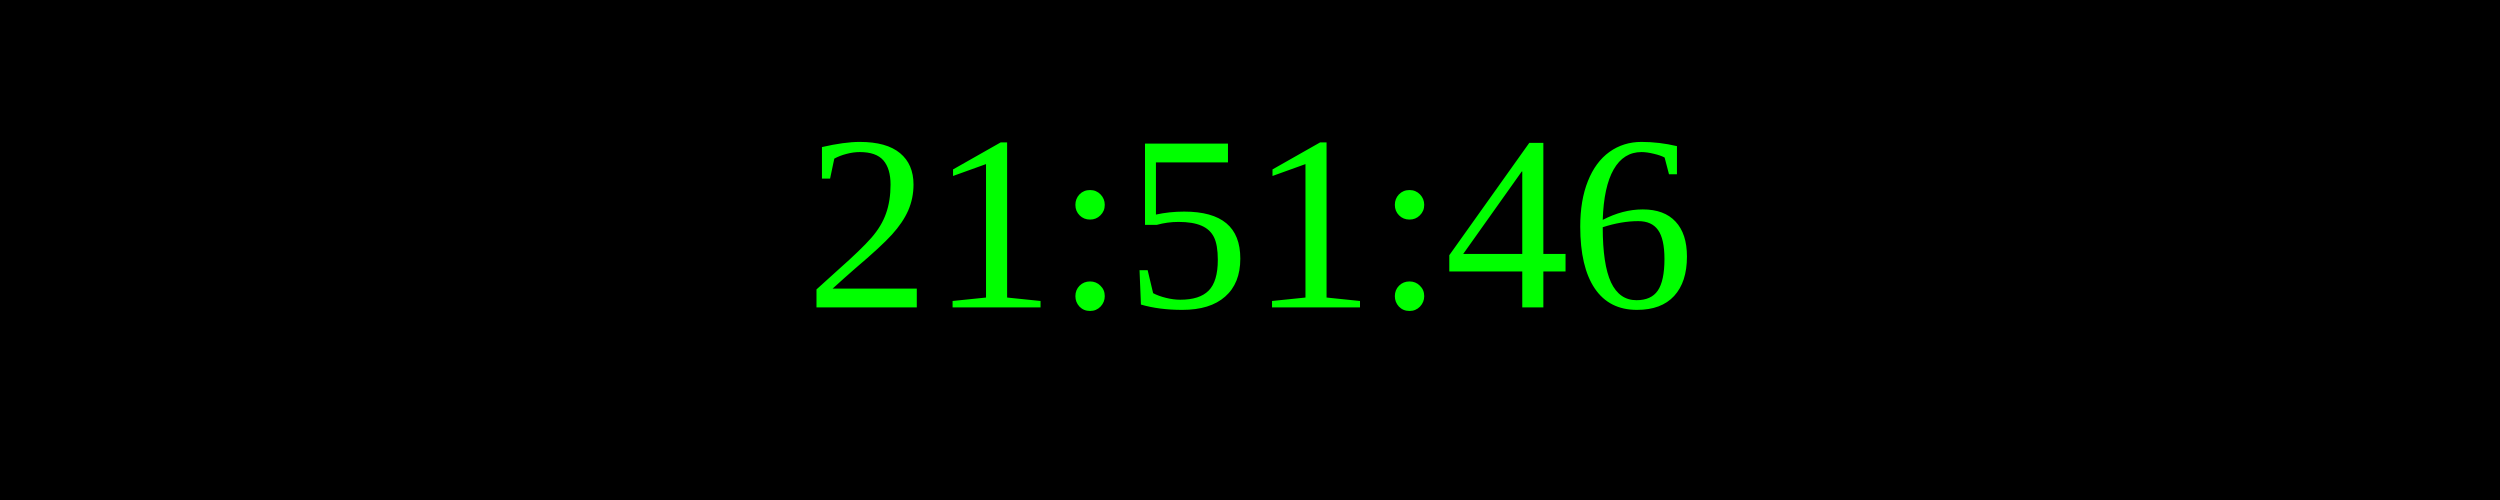
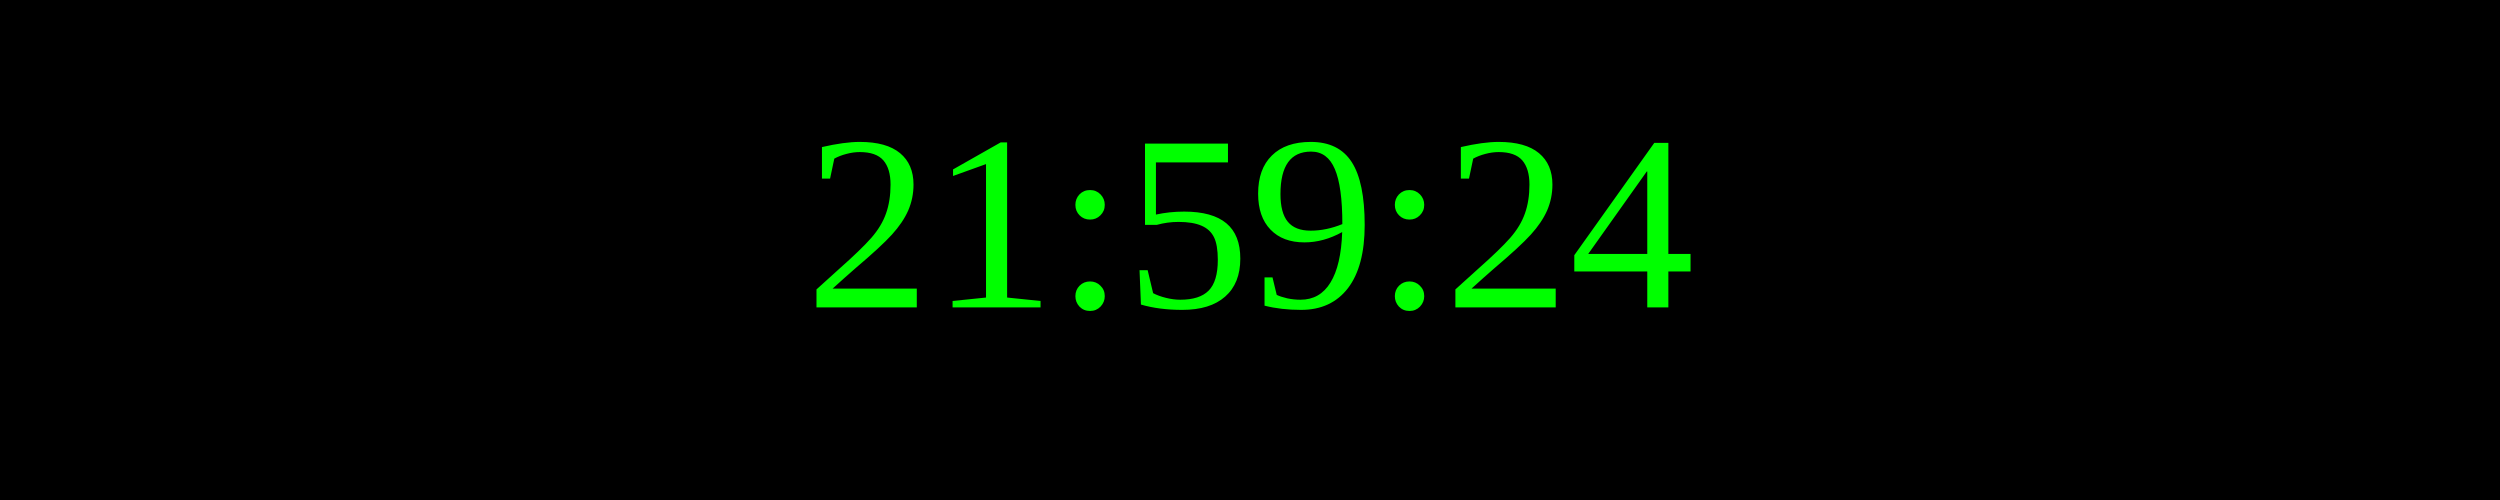
<svg xmlns="http://www.w3.org/2000/svg" width="250" height="50">
  <rect width="100%" height="100%" fill="black" />
  <text x="50%" y="50%" font-size="25" fill="lime" text-anchor="middle" dominant-baseline="middle">
- 21:51:46
+ 21:59:24
</text>
</svg>
